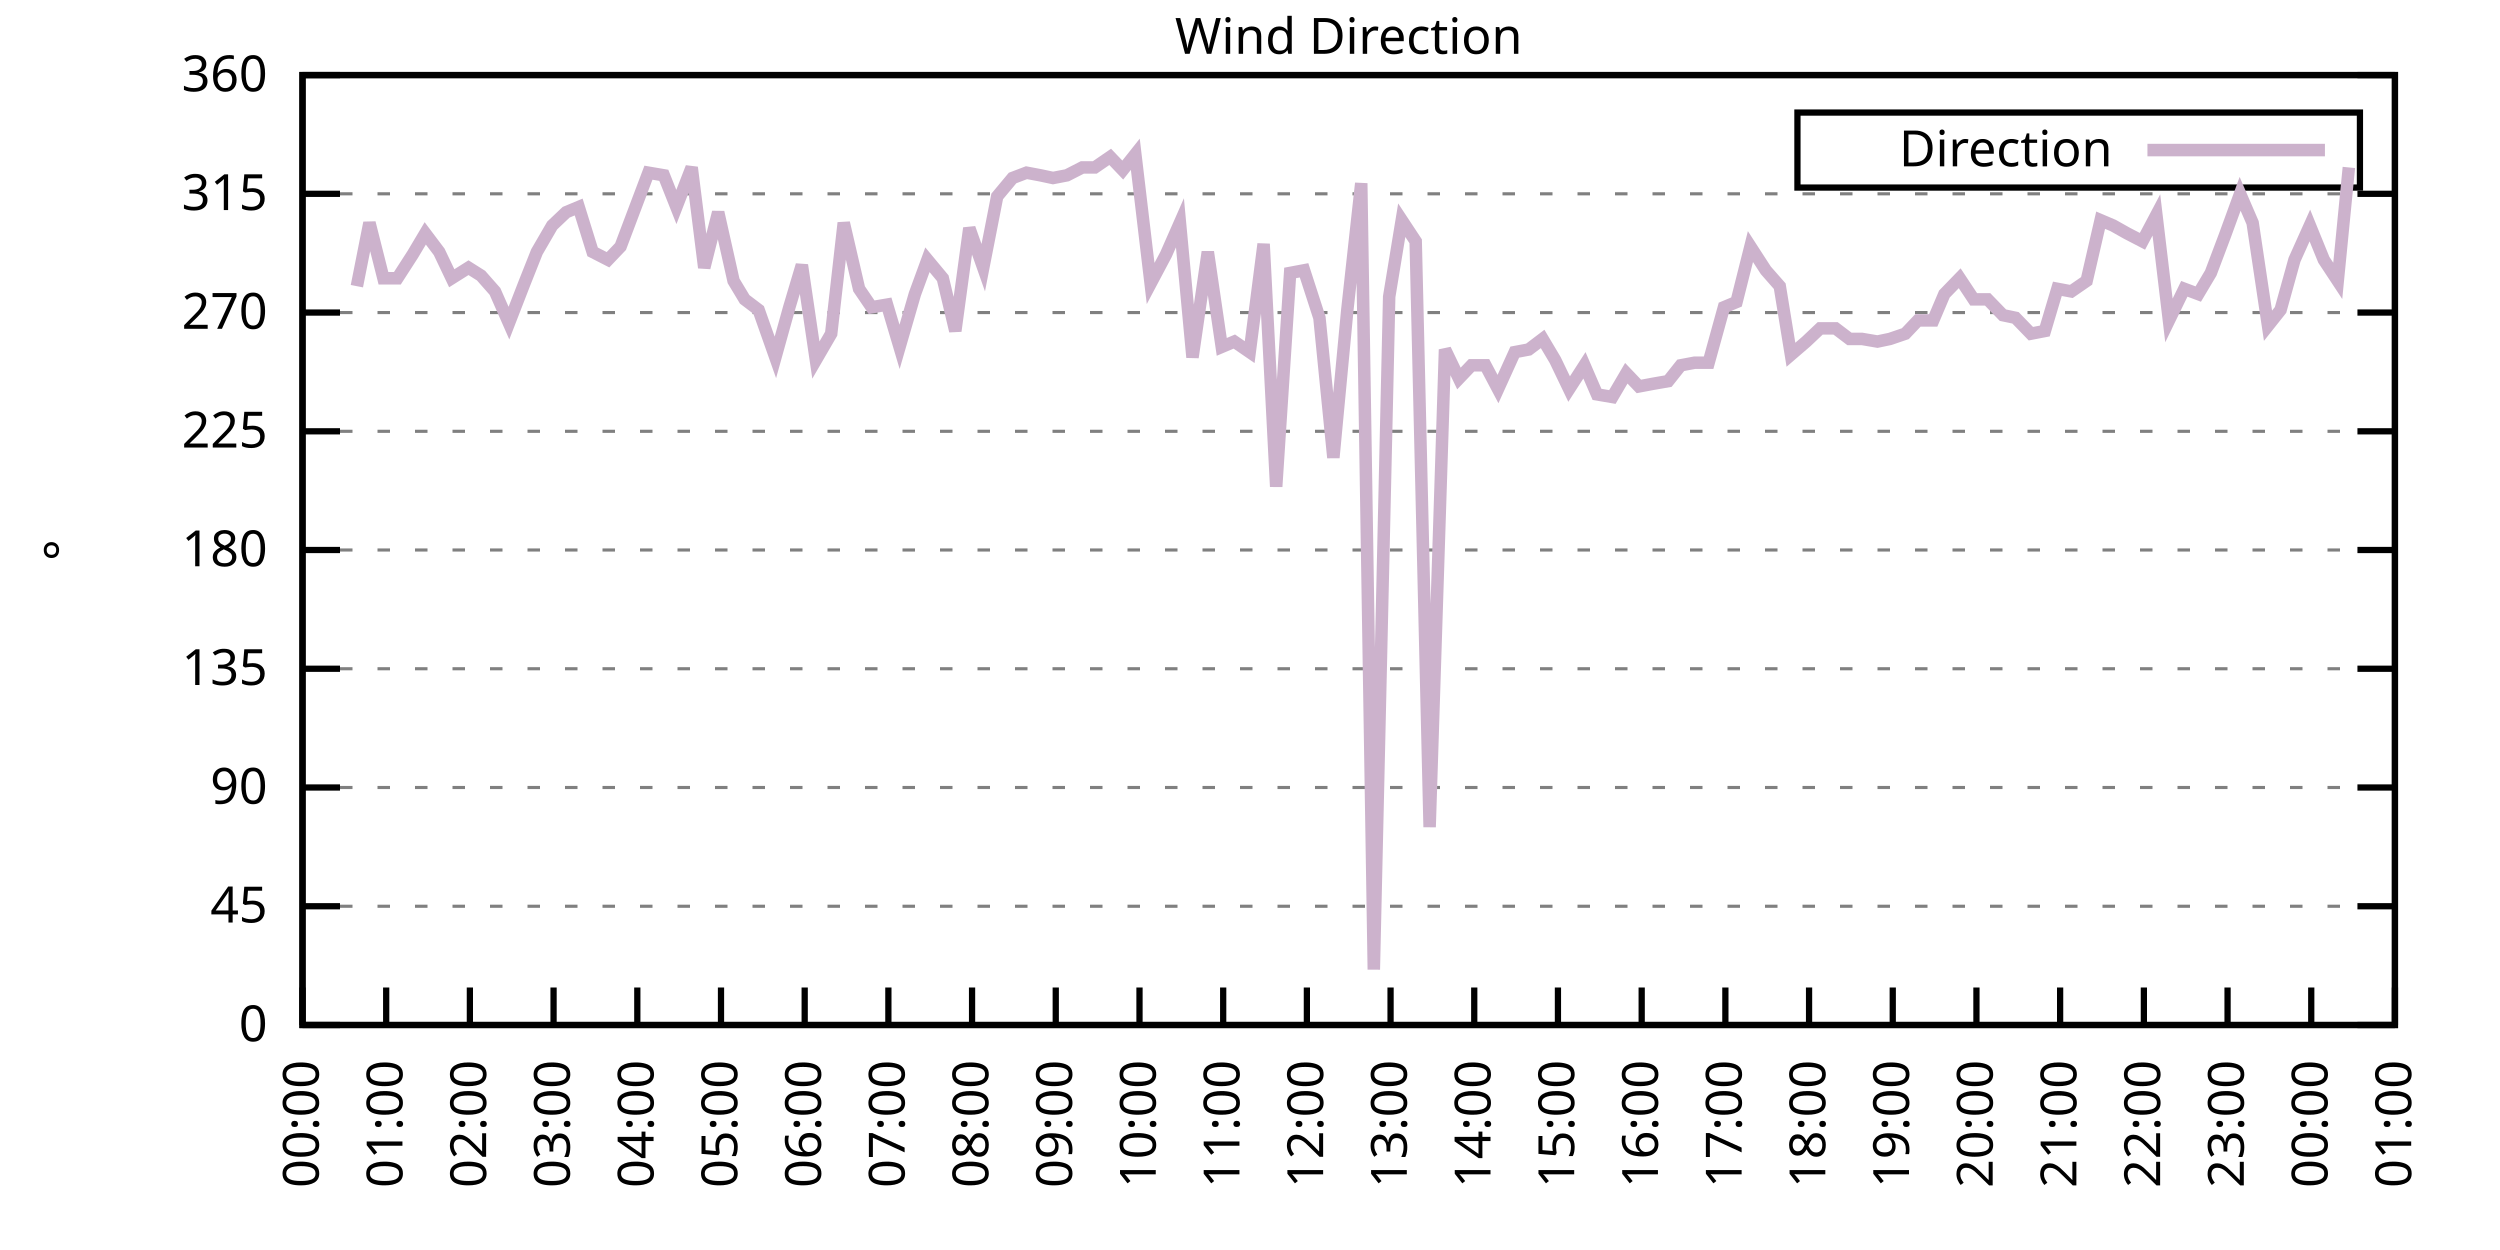
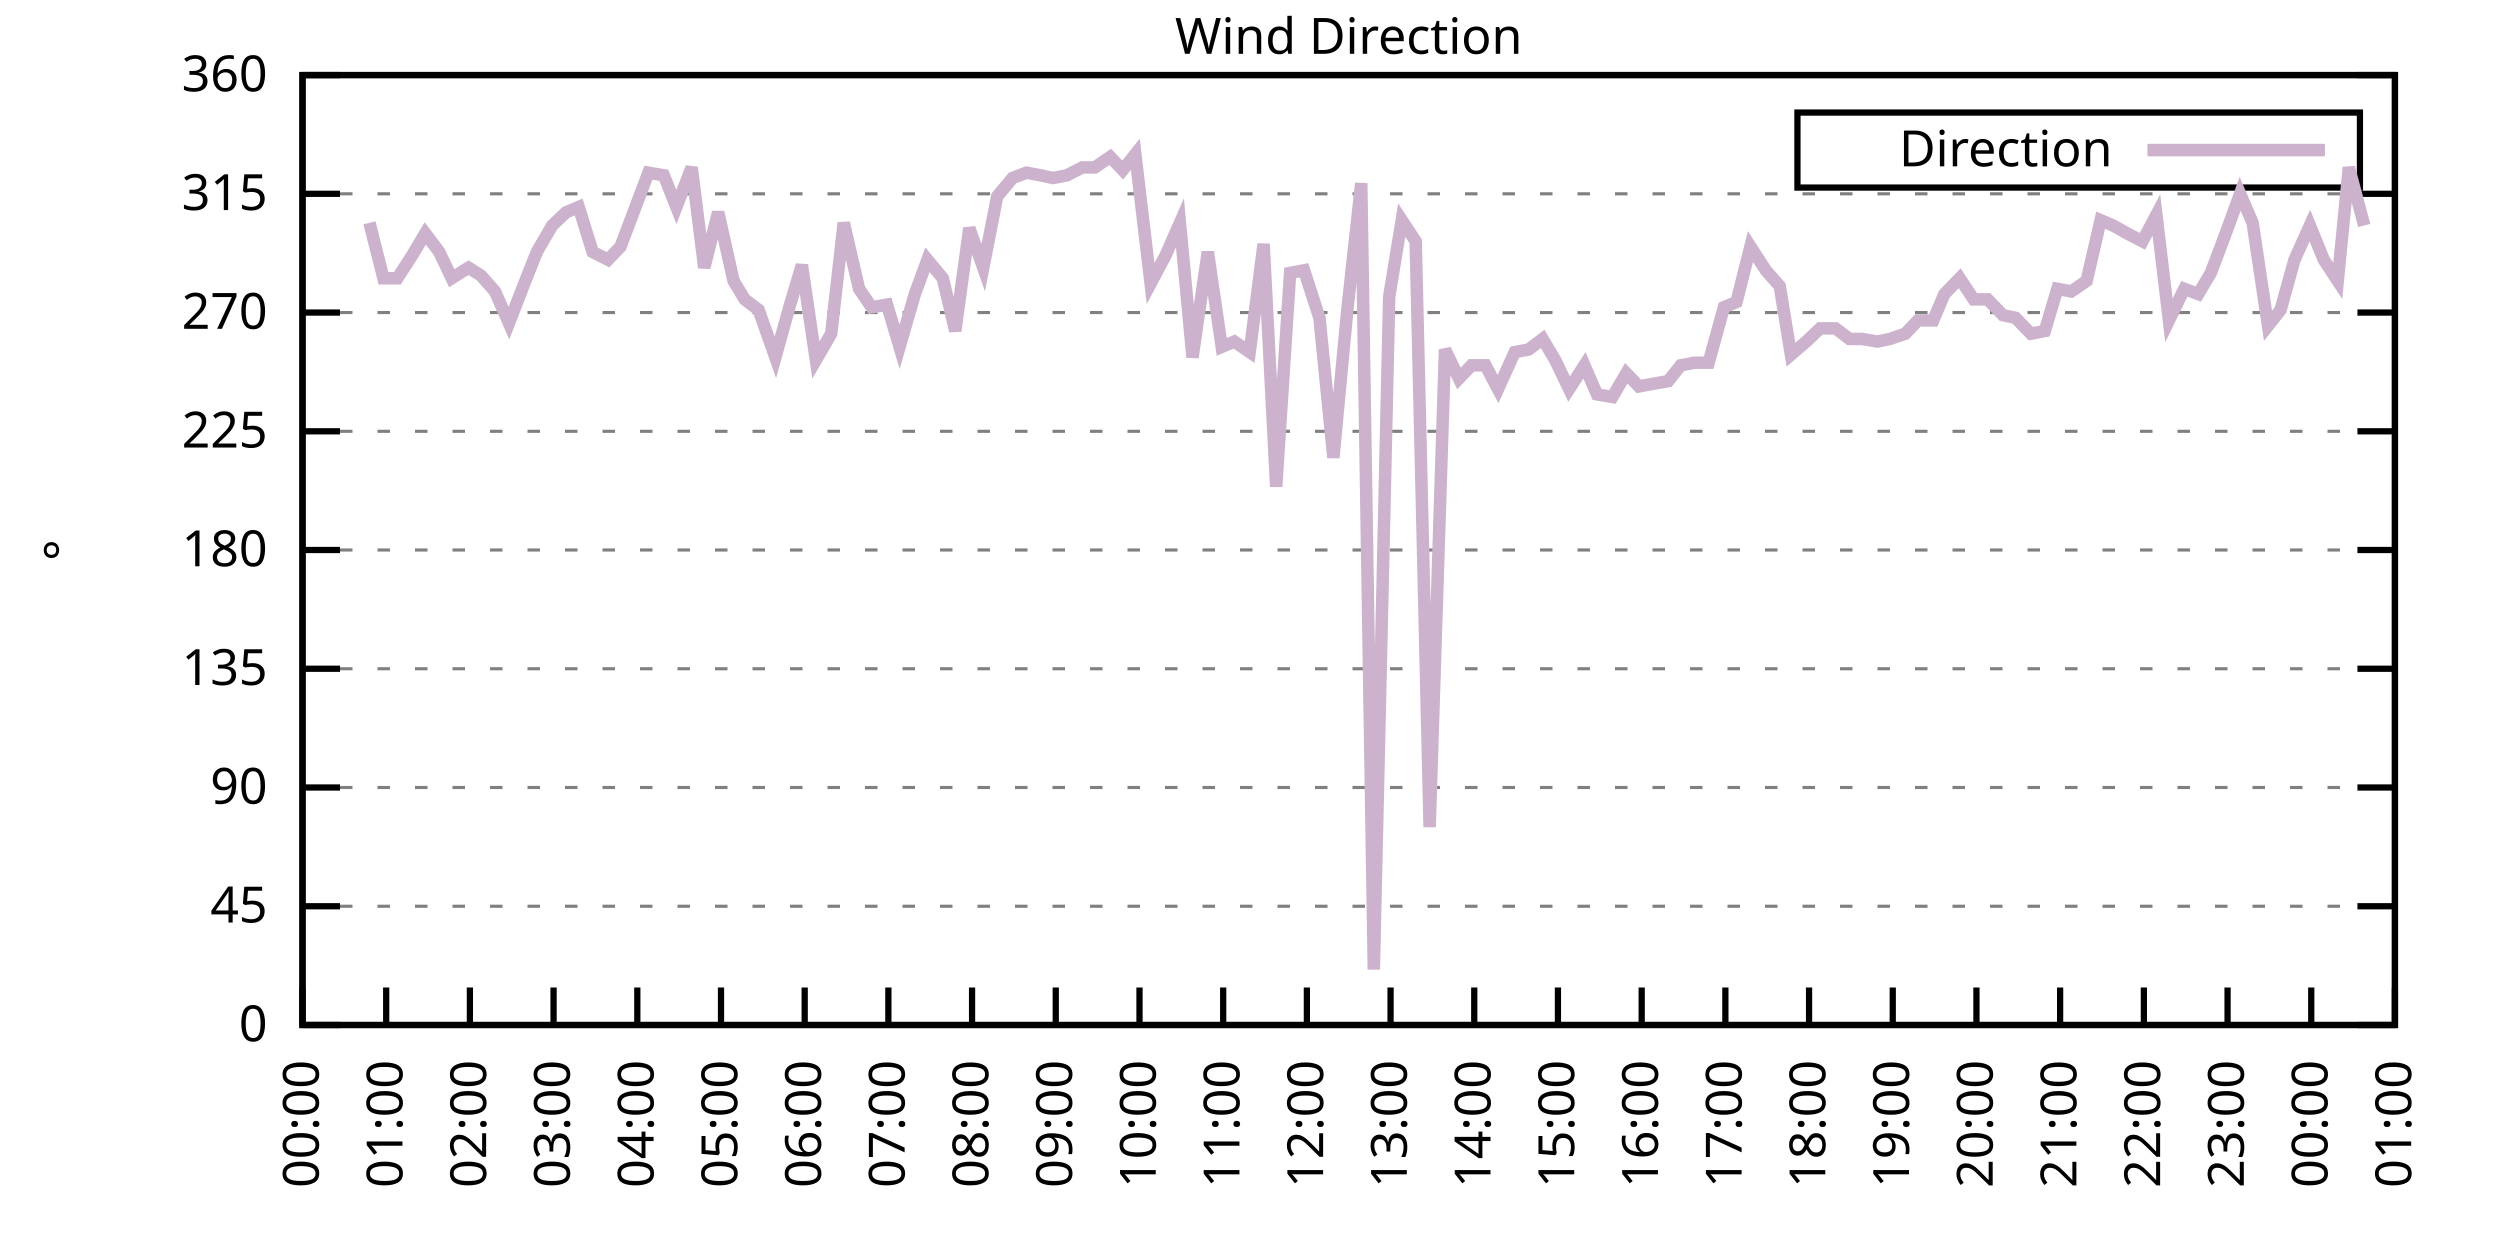
<svg xmlns="http://www.w3.org/2000/svg" xmlns:xlink="http://www.w3.org/1999/xlink" width="400" height="200" viewBox="0 0 400 200">
  <g id="gnuplot_canvas">
    <rect x="0" y="0" width="400" height="200" fill="none" />
    <defs>
      <circle id="gpDot" r="0.5" stroke-width="0.5" stroke="currentColor" />
      <path id="gpPt0" stroke-width="0.333" stroke="currentColor" d="M-1,0 h2 M0,-1 v2" />
      <path id="gpPt1" stroke-width="0.333" stroke="currentColor" d="M-1,-1 L1,1 M1,-1 L-1,1" />
      <path id="gpPt2" stroke-width="0.333" stroke="currentColor" d="M-1,0 L1,0 M0,-1 L0,1 M-1,-1 L1,1 M-1,1 L1,-1" />
      <rect id="gpPt3" stroke-width="0.333" stroke="currentColor" x="-1" y="-1" width="2" height="2" />
      <rect id="gpPt4" stroke-width="0.333" stroke="currentColor" fill="currentColor" x="-1" y="-1" width="2" height="2" />
      <circle id="gpPt5" stroke-width="0.333" stroke="currentColor" cx="0" cy="0" r="1" />
      <use xlink:href="#gpPt5" id="gpPt6" fill="currentColor" stroke="none" />
      <path id="gpPt7" stroke-width="0.333" stroke="currentColor" d="M0,-1.33 L-1.33,0.67 L1.33,0.67 z" />
      <use xlink:href="#gpPt7" id="gpPt8" fill="currentColor" stroke="none" />
      <use xlink:href="#gpPt7" id="gpPt9" stroke="currentColor" transform="rotate(180)" />
      <use xlink:href="#gpPt9" id="gpPt10" fill="currentColor" stroke="none" />
      <use xlink:href="#gpPt3" id="gpPt11" stroke="currentColor" transform="rotate(45)" />
      <use xlink:href="#gpPt11" id="gpPt12" fill="currentColor" stroke="none" />
      <path id="gpPt13" stroke-width="0.333" stroke="currentColor" d="M0,1.330 L1.265,0.411 L0.782,-1.067 L-0.782,-1.076 L-1.265,0.411 z" />
      <use xlink:href="#gpPt13" id="gpPt14" fill="currentColor" stroke="none" />
      <filter id="textbox" filterUnits="objectBoundingBox" x="0" y="0" height="1" width="1">
        <feFlood flood-color="white" flood-opacity="1" result="bgnd" />
        <feComposite in="SourceGraphic" in2="bgnd" operator="atop" />
      </filter>
      <filter id="greybox" filterUnits="objectBoundingBox" x="0" y="0" height="1" width="1">
        <feFlood flood-color="lightgrey" flood-opacity="1" result="grey" />
        <feComposite in="SourceGraphic" in2="grey" operator="atop" />
      </filter>
    </defs>
    <g fill="none" color="white" stroke="currentColor" stroke-width="1.00" stroke-linecap="butt" stroke-linejoin="miter">
</g>
    <g fill="none" color="black" stroke="currentColor" stroke-width="1.00" stroke-linecap="butt" stroke-linejoin="miter">
      <g stroke="none" shape-rendering="crispEdges">
        <polygon fill="rgb(255, 255, 255)" points="48.40,164.00 383.18,164.00 383.18,12.02 48.40,12.02 " />
      </g>
    </g>
    <g fill="none" color="black" stroke="currentColor" stroke-width="1.00" stroke-linecap="butt" stroke-linejoin="miter">
</g>
    <g fill="none" color="black" stroke="black" stroke-width="0.50" stroke-linecap="butt" stroke-linejoin="miter">
</g>
    <g fill="none" color="gray" stroke="currentColor" stroke-width="0.50" stroke-linecap="butt" stroke-linejoin="miter">
      <path stroke="gray" stroke-dasharray="2,4" class="gridline" d="M48.40,164.00 L383.19,164.00  " />
    </g>
    <g fill="none" color="gray" stroke="gray" stroke-width="1.00" stroke-linecap="butt" stroke-linejoin="miter">
</g>
    <g fill="none" color="black" stroke="currentColor" stroke-width="1.00" stroke-linecap="butt" stroke-linejoin="miter">
      <path stroke="black" d="M48.40,164.00 L54.40,164.00 M383.19,164.00 L377.19,164.00  " />
      <g transform="translate(42.80,166.60)" stroke="none" fill="black" font-family="Sans" font-size="8.00" text-anchor="end">
        <text>
          <tspan font-family="Sans"> 0</tspan>
        </text>
      </g>
    </g>
    <g fill="none" color="black" stroke="currentColor" stroke-width="1.00" stroke-linecap="butt" stroke-linejoin="miter">
</g>
    <g fill="none" color="black" stroke="black" stroke-width="0.50" stroke-linecap="butt" stroke-linejoin="miter">
</g>
    <g fill="none" color="gray" stroke="currentColor" stroke-width="0.50" stroke-linecap="butt" stroke-linejoin="miter">
      <path stroke="gray" stroke-dasharray="2,4" class="gridline" d="M48.40,145.00 L383.19,145.00  " />
    </g>
    <g fill="none" color="gray" stroke="gray" stroke-width="1.00" stroke-linecap="butt" stroke-linejoin="miter">
</g>
    <g fill="none" color="black" stroke="currentColor" stroke-width="1.00" stroke-linecap="butt" stroke-linejoin="miter">
      <path stroke="black" d="M48.40,145.00 L54.40,145.00 M383.19,145.00 L377.19,145.00  " />
      <g transform="translate(42.80,147.60)" stroke="none" fill="black" font-family="Sans" font-size="8.00" text-anchor="end">
        <text>
          <tspan font-family="Sans"> 45</tspan>
        </text>
      </g>
    </g>
    <g fill="none" color="black" stroke="currentColor" stroke-width="1.00" stroke-linecap="butt" stroke-linejoin="miter">
</g>
    <g fill="none" color="black" stroke="black" stroke-width="0.50" stroke-linecap="butt" stroke-linejoin="miter">
</g>
    <g fill="none" color="gray" stroke="currentColor" stroke-width="0.50" stroke-linecap="butt" stroke-linejoin="miter">
      <path stroke="gray" stroke-dasharray="2,4" class="gridline" d="M48.40,126.00 L383.19,126.00  " />
    </g>
    <g fill="none" color="gray" stroke="gray" stroke-width="1.00" stroke-linecap="butt" stroke-linejoin="miter">
</g>
    <g fill="none" color="black" stroke="currentColor" stroke-width="1.00" stroke-linecap="butt" stroke-linejoin="miter">
      <path stroke="black" d="M48.40,126.00 L54.40,126.00 M383.19,126.00 L377.19,126.00  " />
      <g transform="translate(42.80,128.60)" stroke="none" fill="black" font-family="Sans" font-size="8.00" text-anchor="end">
        <text>
          <tspan font-family="Sans"> 90</tspan>
        </text>
      </g>
    </g>
    <g fill="none" color="black" stroke="currentColor" stroke-width="1.00" stroke-linecap="butt" stroke-linejoin="miter">
</g>
    <g fill="none" color="black" stroke="black" stroke-width="0.50" stroke-linecap="butt" stroke-linejoin="miter">
</g>
    <g fill="none" color="gray" stroke="currentColor" stroke-width="0.50" stroke-linecap="butt" stroke-linejoin="miter">
      <path stroke="gray" stroke-dasharray="2,4" class="gridline" d="M48.40,107.00 L383.19,107.00  " />
    </g>
    <g fill="none" color="gray" stroke="gray" stroke-width="1.00" stroke-linecap="butt" stroke-linejoin="miter">
</g>
    <g fill="none" color="black" stroke="currentColor" stroke-width="1.00" stroke-linecap="butt" stroke-linejoin="miter">
      <path stroke="black" d="M48.40,107.00 L54.40,107.00 M383.19,107.00 L377.19,107.00  " />
      <g transform="translate(42.80,109.60)" stroke="none" fill="black" font-family="Sans" font-size="8.00" text-anchor="end">
        <text>
          <tspan font-family="Sans"> 135</tspan>
        </text>
      </g>
    </g>
    <g fill="none" color="black" stroke="currentColor" stroke-width="1.00" stroke-linecap="butt" stroke-linejoin="miter">
</g>
    <g fill="none" color="black" stroke="black" stroke-width="0.50" stroke-linecap="butt" stroke-linejoin="miter">
</g>
    <g fill="none" color="gray" stroke="currentColor" stroke-width="0.50" stroke-linecap="butt" stroke-linejoin="miter">
      <path stroke="gray" stroke-dasharray="2,4" class="gridline" d="M48.40,88.00 L383.19,88.00  " />
    </g>
    <g fill="none" color="gray" stroke="gray" stroke-width="1.00" stroke-linecap="butt" stroke-linejoin="miter">
</g>
    <g fill="none" color="black" stroke="currentColor" stroke-width="1.00" stroke-linecap="butt" stroke-linejoin="miter">
      <path stroke="black" d="M48.40,88.00 L54.40,88.00 M383.19,88.00 L377.19,88.00  " />
      <g transform="translate(42.80,90.60)" stroke="none" fill="black" font-family="Sans" font-size="8.00" text-anchor="end">
        <text>
          <tspan font-family="Sans"> 180</tspan>
        </text>
      </g>
    </g>
    <g fill="none" color="black" stroke="currentColor" stroke-width="1.00" stroke-linecap="butt" stroke-linejoin="miter">
</g>
    <g fill="none" color="black" stroke="black" stroke-width="0.50" stroke-linecap="butt" stroke-linejoin="miter">
</g>
    <g fill="none" color="gray" stroke="currentColor" stroke-width="0.50" stroke-linecap="butt" stroke-linejoin="miter">
      <path stroke="gray" stroke-dasharray="2,4" class="gridline" d="M48.40,69.01 L383.19,69.01  " />
    </g>
    <g fill="none" color="gray" stroke="gray" stroke-width="1.00" stroke-linecap="butt" stroke-linejoin="miter">
</g>
    <g fill="none" color="black" stroke="currentColor" stroke-width="1.00" stroke-linecap="butt" stroke-linejoin="miter">
      <path stroke="black" d="M48.40,69.01 L54.40,69.01 M383.19,69.01 L377.19,69.01  " />
      <g transform="translate(42.80,71.61)" stroke="none" fill="black" font-family="Sans" font-size="8.00" text-anchor="end">
        <text>
          <tspan font-family="Sans"> 225</tspan>
        </text>
      </g>
    </g>
    <g fill="none" color="black" stroke="currentColor" stroke-width="1.00" stroke-linecap="butt" stroke-linejoin="miter">
</g>
    <g fill="none" color="black" stroke="black" stroke-width="0.50" stroke-linecap="butt" stroke-linejoin="miter">
</g>
    <g fill="none" color="gray" stroke="currentColor" stroke-width="0.50" stroke-linecap="butt" stroke-linejoin="miter">
      <path stroke="gray" stroke-dasharray="2,4" class="gridline" d="M48.40,50.01 L383.19,50.01  " />
    </g>
    <g fill="none" color="gray" stroke="gray" stroke-width="1.00" stroke-linecap="butt" stroke-linejoin="miter">
</g>
    <g fill="none" color="black" stroke="currentColor" stroke-width="1.00" stroke-linecap="butt" stroke-linejoin="miter">
      <path stroke="black" d="M48.40,50.01 L54.40,50.01 M383.19,50.01 L377.19,50.01  " />
      <g transform="translate(42.80,52.61)" stroke="none" fill="black" font-family="Sans" font-size="8.00" text-anchor="end">
        <text>
          <tspan font-family="Sans"> 270</tspan>
        </text>
      </g>
    </g>
    <g fill="none" color="black" stroke="currentColor" stroke-width="1.00" stroke-linecap="butt" stroke-linejoin="miter">
</g>
    <g fill="none" color="black" stroke="black" stroke-width="0.50" stroke-linecap="butt" stroke-linejoin="miter">
</g>
    <g fill="none" color="gray" stroke="currentColor" stroke-width="0.50" stroke-linecap="butt" stroke-linejoin="miter">
      <path stroke="gray" stroke-dasharray="2,4" class="gridline" d="M48.40,31.01 L383.19,31.01  " />
    </g>
    <g fill="none" color="gray" stroke="gray" stroke-width="1.00" stroke-linecap="butt" stroke-linejoin="miter">
</g>
    <g fill="none" color="black" stroke="currentColor" stroke-width="1.00" stroke-linecap="butt" stroke-linejoin="miter">
      <path stroke="black" d="M48.40,31.01 L54.40,31.01 M383.19,31.01 L377.19,31.01  " />
      <g transform="translate(42.80,33.61)" stroke="none" fill="black" font-family="Sans" font-size="8.00" text-anchor="end">
        <text>
          <tspan font-family="Sans"> 315</tspan>
        </text>
      </g>
    </g>
    <g fill="none" color="black" stroke="currentColor" stroke-width="1.00" stroke-linecap="butt" stroke-linejoin="miter">
</g>
    <g fill="none" color="black" stroke="black" stroke-width="0.50" stroke-linecap="butt" stroke-linejoin="miter">
</g>
    <g fill="none" color="gray" stroke="currentColor" stroke-width="0.50" stroke-linecap="butt" stroke-linejoin="miter">
      <path stroke="gray" stroke-dasharray="2,4" class="gridline" d="M48.40,12.01 L383.19,12.01  " />
    </g>
    <g fill="none" color="gray" stroke="gray" stroke-width="1.00" stroke-linecap="butt" stroke-linejoin="miter">
</g>
    <g fill="none" color="black" stroke="currentColor" stroke-width="1.00" stroke-linecap="butt" stroke-linejoin="miter">
      <path stroke="black" d="M48.40,12.01 L54.40,12.01 M383.19,12.01 L377.19,12.01  " />
      <g transform="translate(42.80,14.61)" stroke="none" fill="black" font-family="Sans" font-size="8.00" text-anchor="end">
        <text>
          <tspan font-family="Sans"> 360</tspan>
        </text>
      </g>
    </g>
    <g fill="none" color="black" stroke="currentColor" stroke-width="1.00" stroke-linecap="butt" stroke-linejoin="miter">
      <path stroke="black" d="M48.40,164.00 L48.40,158.00  " />
      <g transform="translate(51.00,169.60) rotate(270.00)" stroke="none" fill="black" font-family="Sans" font-size="8.00" text-anchor="end">
        <text>
          <tspan font-family="Sans">00:00</tspan>
        </text>
      </g>
    </g>
    <g fill="none" color="black" stroke="currentColor" stroke-width="1.00" stroke-linecap="butt" stroke-linejoin="miter">
      <path stroke="black" d="M61.79,164.00 L61.79,158.00  " />
      <g transform="translate(64.39,169.60) rotate(270.00)" stroke="none" fill="black" font-family="Sans" font-size="8.00" text-anchor="end">
        <text>
          <tspan font-family="Sans">01:00</tspan>
        </text>
      </g>
    </g>
    <g fill="none" color="black" stroke="currentColor" stroke-width="1.00" stroke-linecap="butt" stroke-linejoin="miter">
      <path stroke="black" d="M75.18,164.00 L75.18,158.00  " />
      <g transform="translate(77.78,169.60) rotate(270.00)" stroke="none" fill="black" font-family="Sans" font-size="8.00" text-anchor="end">
        <text>
          <tspan font-family="Sans">02:00</tspan>
        </text>
      </g>
    </g>
    <g fill="none" color="black" stroke="currentColor" stroke-width="1.00" stroke-linecap="butt" stroke-linejoin="miter">
      <path stroke="black" d="M88.57,164.00 L88.57,158.00  " />
      <g transform="translate(91.17,169.60) rotate(270.00)" stroke="none" fill="black" font-family="Sans" font-size="8.00" text-anchor="end">
        <text>
          <tspan font-family="Sans">03:00</tspan>
        </text>
      </g>
    </g>
    <g fill="none" color="black" stroke="currentColor" stroke-width="1.00" stroke-linecap="butt" stroke-linejoin="miter">
      <path stroke="black" d="M101.97,164.00 L101.97,158.00  " />
      <g transform="translate(104.57,169.60) rotate(270.00)" stroke="none" fill="black" font-family="Sans" font-size="8.00" text-anchor="end">
        <text>
          <tspan font-family="Sans">04:00</tspan>
        </text>
      </g>
    </g>
    <g fill="none" color="black" stroke="currentColor" stroke-width="1.00" stroke-linecap="butt" stroke-linejoin="miter">
      <path stroke="black" d="M115.36,164.00 L115.36,158.00  " />
      <g transform="translate(117.96,169.60) rotate(270.00)" stroke="none" fill="black" font-family="Sans" font-size="8.00" text-anchor="end">
        <text>
          <tspan font-family="Sans">05:00</tspan>
        </text>
      </g>
    </g>
    <g fill="none" color="black" stroke="currentColor" stroke-width="1.00" stroke-linecap="butt" stroke-linejoin="miter">
      <path stroke="black" d="M128.75,164.00 L128.75,158.00  " />
      <g transform="translate(131.35,169.60) rotate(270.00)" stroke="none" fill="black" font-family="Sans" font-size="8.00" text-anchor="end">
        <text>
          <tspan font-family="Sans">06:00</tspan>
        </text>
      </g>
    </g>
    <g fill="none" color="black" stroke="currentColor" stroke-width="1.00" stroke-linecap="butt" stroke-linejoin="miter">
      <path stroke="black" d="M142.14,164.00 L142.14,158.00  " />
      <g transform="translate(144.74,169.60) rotate(270.00)" stroke="none" fill="black" font-family="Sans" font-size="8.00" text-anchor="end">
        <text>
          <tspan font-family="Sans">07:00</tspan>
        </text>
      </g>
    </g>
    <g fill="none" color="black" stroke="currentColor" stroke-width="1.00" stroke-linecap="butt" stroke-linejoin="miter">
      <path stroke="black" d="M155.53,164.00 L155.53,158.00  " />
      <g transform="translate(158.13,169.60) rotate(270.00)" stroke="none" fill="black" font-family="Sans" font-size="8.00" text-anchor="end">
        <text>
          <tspan font-family="Sans">08:00</tspan>
        </text>
      </g>
    </g>
    <g fill="none" color="black" stroke="currentColor" stroke-width="1.00" stroke-linecap="butt" stroke-linejoin="miter">
      <path stroke="black" d="M168.92,164.00 L168.92,158.00  " />
      <g transform="translate(171.52,169.60) rotate(270.00)" stroke="none" fill="black" font-family="Sans" font-size="8.00" text-anchor="end">
        <text>
          <tspan font-family="Sans">09:00</tspan>
        </text>
      </g>
    </g>
    <g fill="none" color="black" stroke="currentColor" stroke-width="1.00" stroke-linecap="butt" stroke-linejoin="miter">
      <path stroke="black" d="M182.32,164.00 L182.32,158.00  " />
      <g transform="translate(184.92,169.60) rotate(270.00)" stroke="none" fill="black" font-family="Sans" font-size="8.00" text-anchor="end">
        <text>
          <tspan font-family="Sans">10:00</tspan>
        </text>
      </g>
    </g>
    <g fill="none" color="black" stroke="currentColor" stroke-width="1.00" stroke-linecap="butt" stroke-linejoin="miter">
      <path stroke="black" d="M195.71,164.00 L195.71,158.00  " />
      <g transform="translate(198.31,169.60) rotate(270.00)" stroke="none" fill="black" font-family="Sans" font-size="8.00" text-anchor="end">
        <text>
          <tspan font-family="Sans">11:00</tspan>
        </text>
      </g>
    </g>
    <g fill="none" color="black" stroke="currentColor" stroke-width="1.00" stroke-linecap="butt" stroke-linejoin="miter">
      <path stroke="black" d="M209.10,164.00 L209.10,158.00  " />
      <g transform="translate(211.70,169.60) rotate(270.00)" stroke="none" fill="black" font-family="Sans" font-size="8.00" text-anchor="end">
        <text>
          <tspan font-family="Sans">12:00</tspan>
        </text>
      </g>
    </g>
    <g fill="none" color="black" stroke="currentColor" stroke-width="1.00" stroke-linecap="butt" stroke-linejoin="miter">
      <path stroke="black" d="M222.49,164.00 L222.49,158.00  " />
      <g transform="translate(225.09,169.60) rotate(270.00)" stroke="none" fill="black" font-family="Sans" font-size="8.00" text-anchor="end">
        <text>
          <tspan font-family="Sans">13:00</tspan>
        </text>
      </g>
    </g>
    <g fill="none" color="black" stroke="currentColor" stroke-width="1.00" stroke-linecap="butt" stroke-linejoin="miter">
      <path stroke="black" d="M235.88,164.00 L235.88,158.00  " />
      <g transform="translate(238.48,169.60) rotate(270.00)" stroke="none" fill="black" font-family="Sans" font-size="8.00" text-anchor="end">
        <text>
          <tspan font-family="Sans">14:00</tspan>
        </text>
      </g>
    </g>
    <g fill="none" color="black" stroke="currentColor" stroke-width="1.00" stroke-linecap="butt" stroke-linejoin="miter">
      <path stroke="black" d="M249.27,164.00 L249.27,158.00  " />
      <g transform="translate(251.87,169.60) rotate(270.00)" stroke="none" fill="black" font-family="Sans" font-size="8.00" text-anchor="end">
        <text>
          <tspan font-family="Sans">15:00</tspan>
        </text>
      </g>
    </g>
    <g fill="none" color="black" stroke="currentColor" stroke-width="1.00" stroke-linecap="butt" stroke-linejoin="miter">
      <path stroke="black" d="M262.67,164.00 L262.67,158.00  " />
      <g transform="translate(265.27,169.60) rotate(270.00)" stroke="none" fill="black" font-family="Sans" font-size="8.00" text-anchor="end">
        <text>
          <tspan font-family="Sans">16:00</tspan>
        </text>
      </g>
    </g>
    <g fill="none" color="black" stroke="currentColor" stroke-width="1.00" stroke-linecap="butt" stroke-linejoin="miter">
      <path stroke="black" d="M276.06,164.00 L276.06,158.00  " />
      <g transform="translate(278.66,169.60) rotate(270.00)" stroke="none" fill="black" font-family="Sans" font-size="8.00" text-anchor="end">
        <text>
          <tspan font-family="Sans">17:00</tspan>
        </text>
      </g>
    </g>
    <g fill="none" color="black" stroke="currentColor" stroke-width="1.00" stroke-linecap="butt" stroke-linejoin="miter">
      <path stroke="black" d="M289.45,164.00 L289.45,158.00  " />
      <g transform="translate(292.05,169.60) rotate(270.00)" stroke="none" fill="black" font-family="Sans" font-size="8.00" text-anchor="end">
        <text>
          <tspan font-family="Sans">18:00</tspan>
        </text>
      </g>
    </g>
    <g fill="none" color="black" stroke="currentColor" stroke-width="1.00" stroke-linecap="butt" stroke-linejoin="miter">
      <path stroke="black" d="M302.84,164.00 L302.84,158.00  " />
      <g transform="translate(305.44,169.60) rotate(270.00)" stroke="none" fill="black" font-family="Sans" font-size="8.00" text-anchor="end">
        <text>
          <tspan font-family="Sans">19:00</tspan>
        </text>
      </g>
    </g>
    <g fill="none" color="black" stroke="currentColor" stroke-width="1.00" stroke-linecap="butt" stroke-linejoin="miter">
      <path stroke="black" d="M316.23,164.00 L316.23,158.00  " />
      <g transform="translate(318.83,169.60) rotate(270.00)" stroke="none" fill="black" font-family="Sans" font-size="8.00" text-anchor="end">
        <text>
          <tspan font-family="Sans">20:00</tspan>
        </text>
      </g>
    </g>
    <g fill="none" color="black" stroke="currentColor" stroke-width="1.00" stroke-linecap="butt" stroke-linejoin="miter">
      <path stroke="black" d="M329.62,164.00 L329.62,158.00  " />
      <g transform="translate(332.22,169.60) rotate(270.00)" stroke="none" fill="black" font-family="Sans" font-size="8.00" text-anchor="end">
        <text>
          <tspan font-family="Sans">21:00</tspan>
        </text>
      </g>
    </g>
    <g fill="none" color="black" stroke="currentColor" stroke-width="1.00" stroke-linecap="butt" stroke-linejoin="miter">
      <path stroke="black" d="M343.02,164.00 L343.02,158.00  " />
      <g transform="translate(345.62,169.60) rotate(270.00)" stroke="none" fill="black" font-family="Sans" font-size="8.00" text-anchor="end">
        <text>
          <tspan font-family="Sans">22:00</tspan>
        </text>
      </g>
    </g>
    <g fill="none" color="black" stroke="currentColor" stroke-width="1.00" stroke-linecap="butt" stroke-linejoin="miter">
      <path stroke="black" d="M356.41,164.00 L356.41,158.00  " />
      <g transform="translate(359.01,169.60) rotate(270.00)" stroke="none" fill="black" font-family="Sans" font-size="8.00" text-anchor="end">
        <text>
          <tspan font-family="Sans">23:00</tspan>
        </text>
      </g>
    </g>
    <g fill="none" color="black" stroke="currentColor" stroke-width="1.00" stroke-linecap="butt" stroke-linejoin="miter">
      <path stroke="black" d="M369.80,164.00 L369.80,158.00  " />
      <g transform="translate(372.40,169.60) rotate(270.00)" stroke="none" fill="black" font-family="Sans" font-size="8.00" text-anchor="end">
        <text>
          <tspan font-family="Sans">00:00</tspan>
        </text>
      </g>
    </g>
    <g fill="none" color="black" stroke="currentColor" stroke-width="1.00" stroke-linecap="butt" stroke-linejoin="miter">
      <path stroke="black" d="M383.19,164.00 L383.19,158.00  " />
      <g transform="translate(385.79,169.60) rotate(270.00)" stroke="none" fill="black" font-family="Sans" font-size="8.00" text-anchor="end">
        <text>
          <tspan font-family="Sans">01:00</tspan>
        </text>
      </g>
    </g>
    <g fill="none" color="black" stroke="currentColor" stroke-width="1.00" stroke-linecap="butt" stroke-linejoin="miter">
</g>
    <g fill="none" color="black" stroke="currentColor" stroke-width="1.00" stroke-linecap="butt" stroke-linejoin="miter">
      <path stroke="black" d="M48.40,12.01 L48.40,164.00 L383.19,164.00 L383.19,12.01 L48.40,12.01 Z  " />
    </g>
    <g fill="none" color="black" stroke="currentColor" stroke-width="1.00" stroke-linecap="butt" stroke-linejoin="miter">
</g>
    <g fill="none" color="black" stroke="currentColor" stroke-width="1.00" stroke-linecap="butt" stroke-linejoin="miter">
      <path stroke="black" d="M287.59,30.01 L287.59,18.01 L377.59,18.01 L377.59,30.01 L287.59,30.01 Z  " />
    </g>
    <g id="Wind_direction_plot_1">
      <g fill="none" color="white" stroke="black" stroke-width="2.00" stroke-linecap="butt" stroke-linejoin="miter">
</g>
      <g fill="none" color="black" stroke="currentColor" stroke-width="2.00" stroke-linecap="butt" stroke-linejoin="miter">
        <g transform="translate(337.99,26.61)" stroke="none" fill="black" font-family="Sans" font-size="8.00" text-anchor="end">
          <text>
            <tspan font-family="Sans">Direction</tspan>
          </text>
        </g>
      </g>
      <g fill="none" color="black" stroke="currentColor" stroke-width="2.00" stroke-linecap="butt" stroke-linejoin="miter">
-         <path stroke="rgb(204, 178, 204)" d="M343.59,24.01 L371.99,24.01 M57.10,45.79 L59.11,35.65 L61.35,44.52 L63.58,44.52 L66.03,40.72 L68.04,37.34   L70.27,40.30 L72.28,44.52 L74.96,42.83 L76.97,44.10 L79.20,46.63 L81.43,51.70 L83.89,45.36 L85.90,40.30   L88.35,36.08 L90.58,33.96 L92.59,33.12 L94.82,40.30 L97.28,41.56 L99.29,39.45 L101.52,33.54 L103.75,27.63   L106.21,28.05 L108.22,33.12 L110.67,26.79 L112.68,42.83 L114.91,33.96 L117.37,44.94 L119.15,47.90 L121.38,49.59   L124.06,57.18 L126.29,49.16 L128.30,42.41 L130.54,57.61 L132.99,53.39 L135.00,35.65 L137.45,46.21 L139.46,49.16   L141.92,48.74 L143.93,55.50 L146.38,47.05 L148.39,41.56 L150.85,44.52 L152.85,52.96 L155.09,36.50 L157.32,42.83   L159.55,31.43 L162.01,28.48 L164.24,27.63 L166.47,28.05 L168.48,28.48 L170.71,28.05 L173.17,26.79 L175.17,26.79   L177.63,25.10 L179.64,27.21 L181.65,24.68 L184.10,45.36 L186.56,40.72 L188.79,35.65 L190.80,57.18 L193.25,40.30   L195.48,55.50 L197.49,54.65 L199.95,56.34 L202.18,39.03 L204.19,77.87 L206.42,43.67 L208.65,43.25 L211.11,50.85   L213.34,73.23 L215.57,49.59 L217.80,29.32 L219.81,155.13 L222.27,47.47 L224.28,35.23 L226.51,38.61 L228.74,132.34   L231.20,55.92 L233.43,60.56 L235.44,58.45 L237.67,58.45 L239.68,62.25 L242.36,56.34 L244.59,55.92 L246.82,54.23   L248.83,57.61 L251.06,62.25 L253.51,58.45 L255.52,63.10 L257.98,63.52 L260.21,59.72 L262.22,61.83 L264.45,61.41   L266.91,60.98 L268.92,58.45 L271.15,58.03 L273.38,58.03 L275.83,49.16 L277.84,48.32 L280.07,39.45 L282.53,43.25   L284.76,45.79 L286.55,56.76 L289.00,54.65 L291.23,52.54 L293.69,52.54 L295.92,54.23 L297.93,54.23 L300.39,54.65   L302.39,54.23 L304.85,53.39 L306.86,51.27 L309.31,51.27 L311.10,47.05 L313.55,44.52 L315.79,47.90 L318.02,47.90   L320.47,50.43 L322.48,50.85 L324.94,53.39 L327.17,52.96 L329.18,46.21 L331.41,46.63 L333.86,44.94 L336.10,35.23   L338.10,36.08 L340.34,37.34 L342.79,38.61 L345.02,34.39 L347.03,51.27 L349.49,46.21 L351.72,47.05 L353.73,43.67   L355.96,37.76 L358.42,31.01 L360.42,35.65 L362.88,52.12 L364.89,49.59 L367.12,41.56 L369.58,36.08 L371.81,41.56   L374.04,44.94 L375.82,26.79  " />
+         <path stroke="rgb(204, 178, 204)" d="M343.59,24.01 L371.99,24.01 M59.11,35.65 L61.35,44.52 L63.58,44.52 L66.03,40.72 L68.04,37.34 L70.27,40.30   L72.28,44.52 L74.96,42.83 L76.97,44.10 L79.20,46.63 L81.43,51.70 L83.89,45.36 L85.90,40.30 L88.35,36.08   L90.58,33.96 L92.59,33.12 L94.82,40.30 L97.28,41.56 L99.29,39.45 L101.52,33.54 L103.75,27.63 L106.21,28.05   L108.22,33.12 L110.67,26.79 L112.68,42.83 L114.91,33.96 L117.37,44.94 L119.15,47.90 L121.38,49.59 L124.06,57.18   L126.29,49.16 L128.30,42.41 L130.54,57.61 L132.99,53.39 L135.00,35.65 L137.45,46.21 L139.46,49.16 L141.92,48.74   L143.93,55.50 L146.38,47.05 L148.39,41.56 L150.85,44.52 L152.85,52.96 L155.09,36.50 L157.32,42.83 L159.55,31.43   L162.01,28.48 L164.24,27.63 L166.47,28.05 L168.48,28.48 L170.71,28.05 L173.17,26.79 L175.17,26.79 L177.63,25.10   L179.64,27.21 L181.65,24.68 L184.10,45.36 L186.56,40.72 L188.79,35.65 L190.80,57.18 L193.25,40.30 L195.48,55.50   L197.49,54.65 L199.95,56.34 L202.18,39.03 L204.19,77.87 L206.42,43.67 L208.65,43.25 L211.11,50.85 L213.34,73.23   L215.57,49.59 L217.80,29.32 L219.81,155.13 L222.27,47.47 L224.28,35.23 L226.51,38.61 L228.74,132.34 L231.20,55.92   L233.43,60.56 L235.44,58.45 L237.67,58.45 L239.68,62.25 L242.36,56.34 L244.59,55.92 L246.82,54.23 L248.83,57.61   L251.06,62.25 L253.51,58.45 L255.52,63.10 L257.98,63.52 L260.21,59.72 L262.22,61.83 L264.45,61.41 L266.91,60.98   L268.92,58.45 L271.15,58.03 L273.38,58.03 L275.83,49.16 L277.84,48.32 L280.07,39.45 L282.53,43.25 L284.76,45.79   L286.55,56.76 L289.00,54.65 L291.23,52.54 L293.69,52.54 L295.92,54.23 L297.93,54.23 L300.39,54.65 L302.39,54.23   L304.85,53.39 L306.86,51.27 L309.31,51.27 L311.10,47.05 L313.55,44.52 L315.79,47.90 L318.02,47.90 L320.47,50.43   L322.48,50.85 L324.94,53.39 L327.17,52.96 L329.18,46.21 L331.41,46.63 L333.86,44.94 L336.10,35.23 L338.10,36.08   L340.34,37.34 L342.79,38.61 L345.02,34.39 L347.03,51.27 L349.49,46.21 L351.72,47.05 L353.73,43.67 L355.96,37.76   L358.42,31.01 L360.42,35.65 L362.88,52.12 L364.89,49.59 L367.12,41.56 L369.58,36.08 L371.81,41.56 L374.04,44.94   L375.82,26.79 L378.28,36.08  " />
      </g>
    </g>
    <g fill="none" color="black" stroke="currentColor" stroke-width="2.00" stroke-linecap="butt" stroke-linejoin="miter">
</g>
    <g fill="none" color="black" stroke="black" stroke-width="1.00" stroke-linecap="butt" stroke-linejoin="miter">
</g>
    <g fill="none" color="black" stroke="currentColor" stroke-width="1.00" stroke-linecap="butt" stroke-linejoin="miter">
      <path stroke="black" d="M48.40,12.01 L48.40,164.00 L383.19,164.00 L383.19,12.01 L48.40,12.01 Z  " />
      <g transform="translate(12.80,88.01) rotate(270.00)" stroke="none" fill="black" font-family="Sans" font-size="8.00" text-anchor="middle">
        <text>
          <tspan font-family="Sans">°</tspan>
        </text>
      </g>
    </g>
    <g fill="none" color="black" stroke="currentColor" stroke-width="1.00" stroke-linecap="butt" stroke-linejoin="miter">
</g>
    <g fill="none" color="black" stroke="currentColor" stroke-width="1.00" stroke-linecap="butt" stroke-linejoin="miter">
      <g transform="translate(215.79,8.61)" stroke="none" fill="black" font-family="Sans" font-size="8.00" text-anchor="middle">
        <text>
          <tspan font-family="Sans">Wind Direction</tspan>
        </text>
      </g>
    </g>
    <g fill="none" color="black" stroke="currentColor" stroke-width="1.00" stroke-linecap="butt" stroke-linejoin="miter">
</g>
  </g>
</svg>
